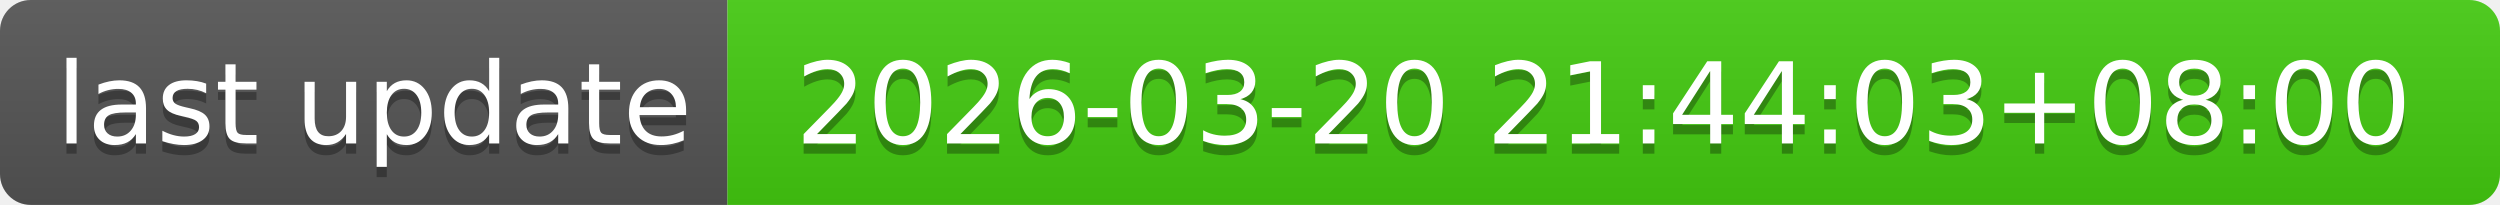
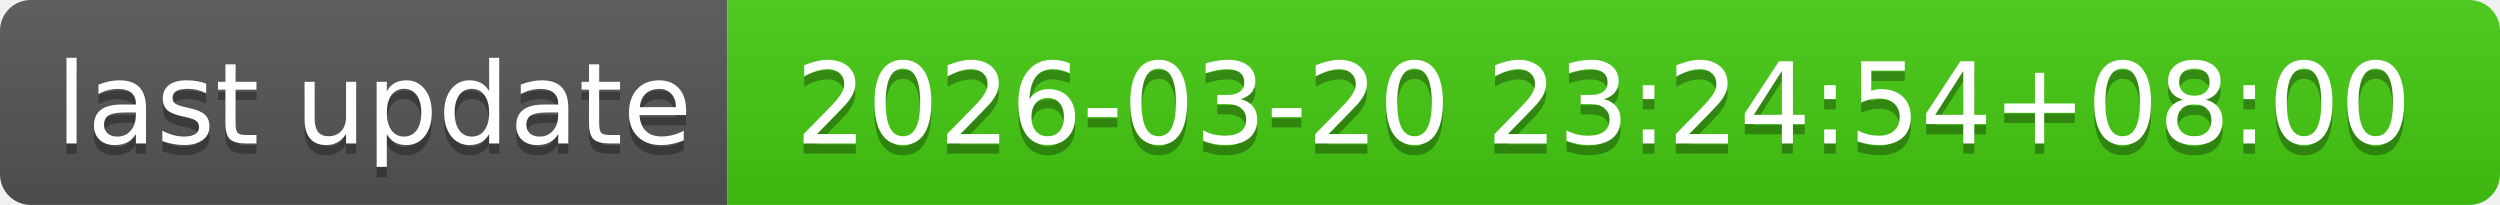
- <svg xmlns="http://www.w3.org/2000/svg" width="244" height="20" role="img" aria-label="last update: 2026-03-20 21:44:03+08:00">
+ <svg xmlns="http://www.w3.org/2000/svg" width="244" height="20" role="img" aria-label="last update: 2026-03-20 23:24:54+08:00">
  <linearGradient id="s" x2="0" y2="100%">
    <stop offset="0" stop-color="#bbb" stop-opacity=".1" />
    <stop offset="1" stop-opacity=".1" />
  </linearGradient>
  <clipPath id="r">
    <rect width="244" height="20" rx="3" fill="#fff" />
  </clipPath>
  <g clip-path="url(#r)">
    <rect width="71" height="20" fill="#555" />
    <rect x="71" width="173" height="20" fill="#4c1" />
    <rect width="244" height="20" fill="url(#s)" />
  </g>
  <g fill="#fff" text-anchor="middle" font-family="Verdana,Geneva,DejaVu Sans,sans-serif" text-rendering="geometricPrecision" font-size="110">
    <text aria-hidden="true" x="365" y="150" fill="#010101" fill-opacity=".3" transform="scale(.1)" textLength="610">last update</text>
    <text x="365" y="140" transform="scale(.1)" fill="#fff" textLength="610">last update</text>
-     <text aria-hidden="true" x="1565" y="150" fill="#010101" fill-opacity=".3" transform="scale(.1)" textLength="1630">2026-03-20 21:44:03+08:00</text>
-     <text x="1565" y="140" transform="scale(.1)" fill="#fff" textLength="1630">2026-03-20 21:44:03+08:00</text>
+     <text aria-hidden="true" x="1565" y="150" fill="#010101" fill-opacity=".3" transform="scale(.1)" textLength="1630">2026-03-20 23:24:54+08:00</text>
+     <text x="1565" y="140" transform="scale(.1)" fill="#fff" textLength="1630">2026-03-20 23:24:54+08:00</text>
  </g>
</svg>
